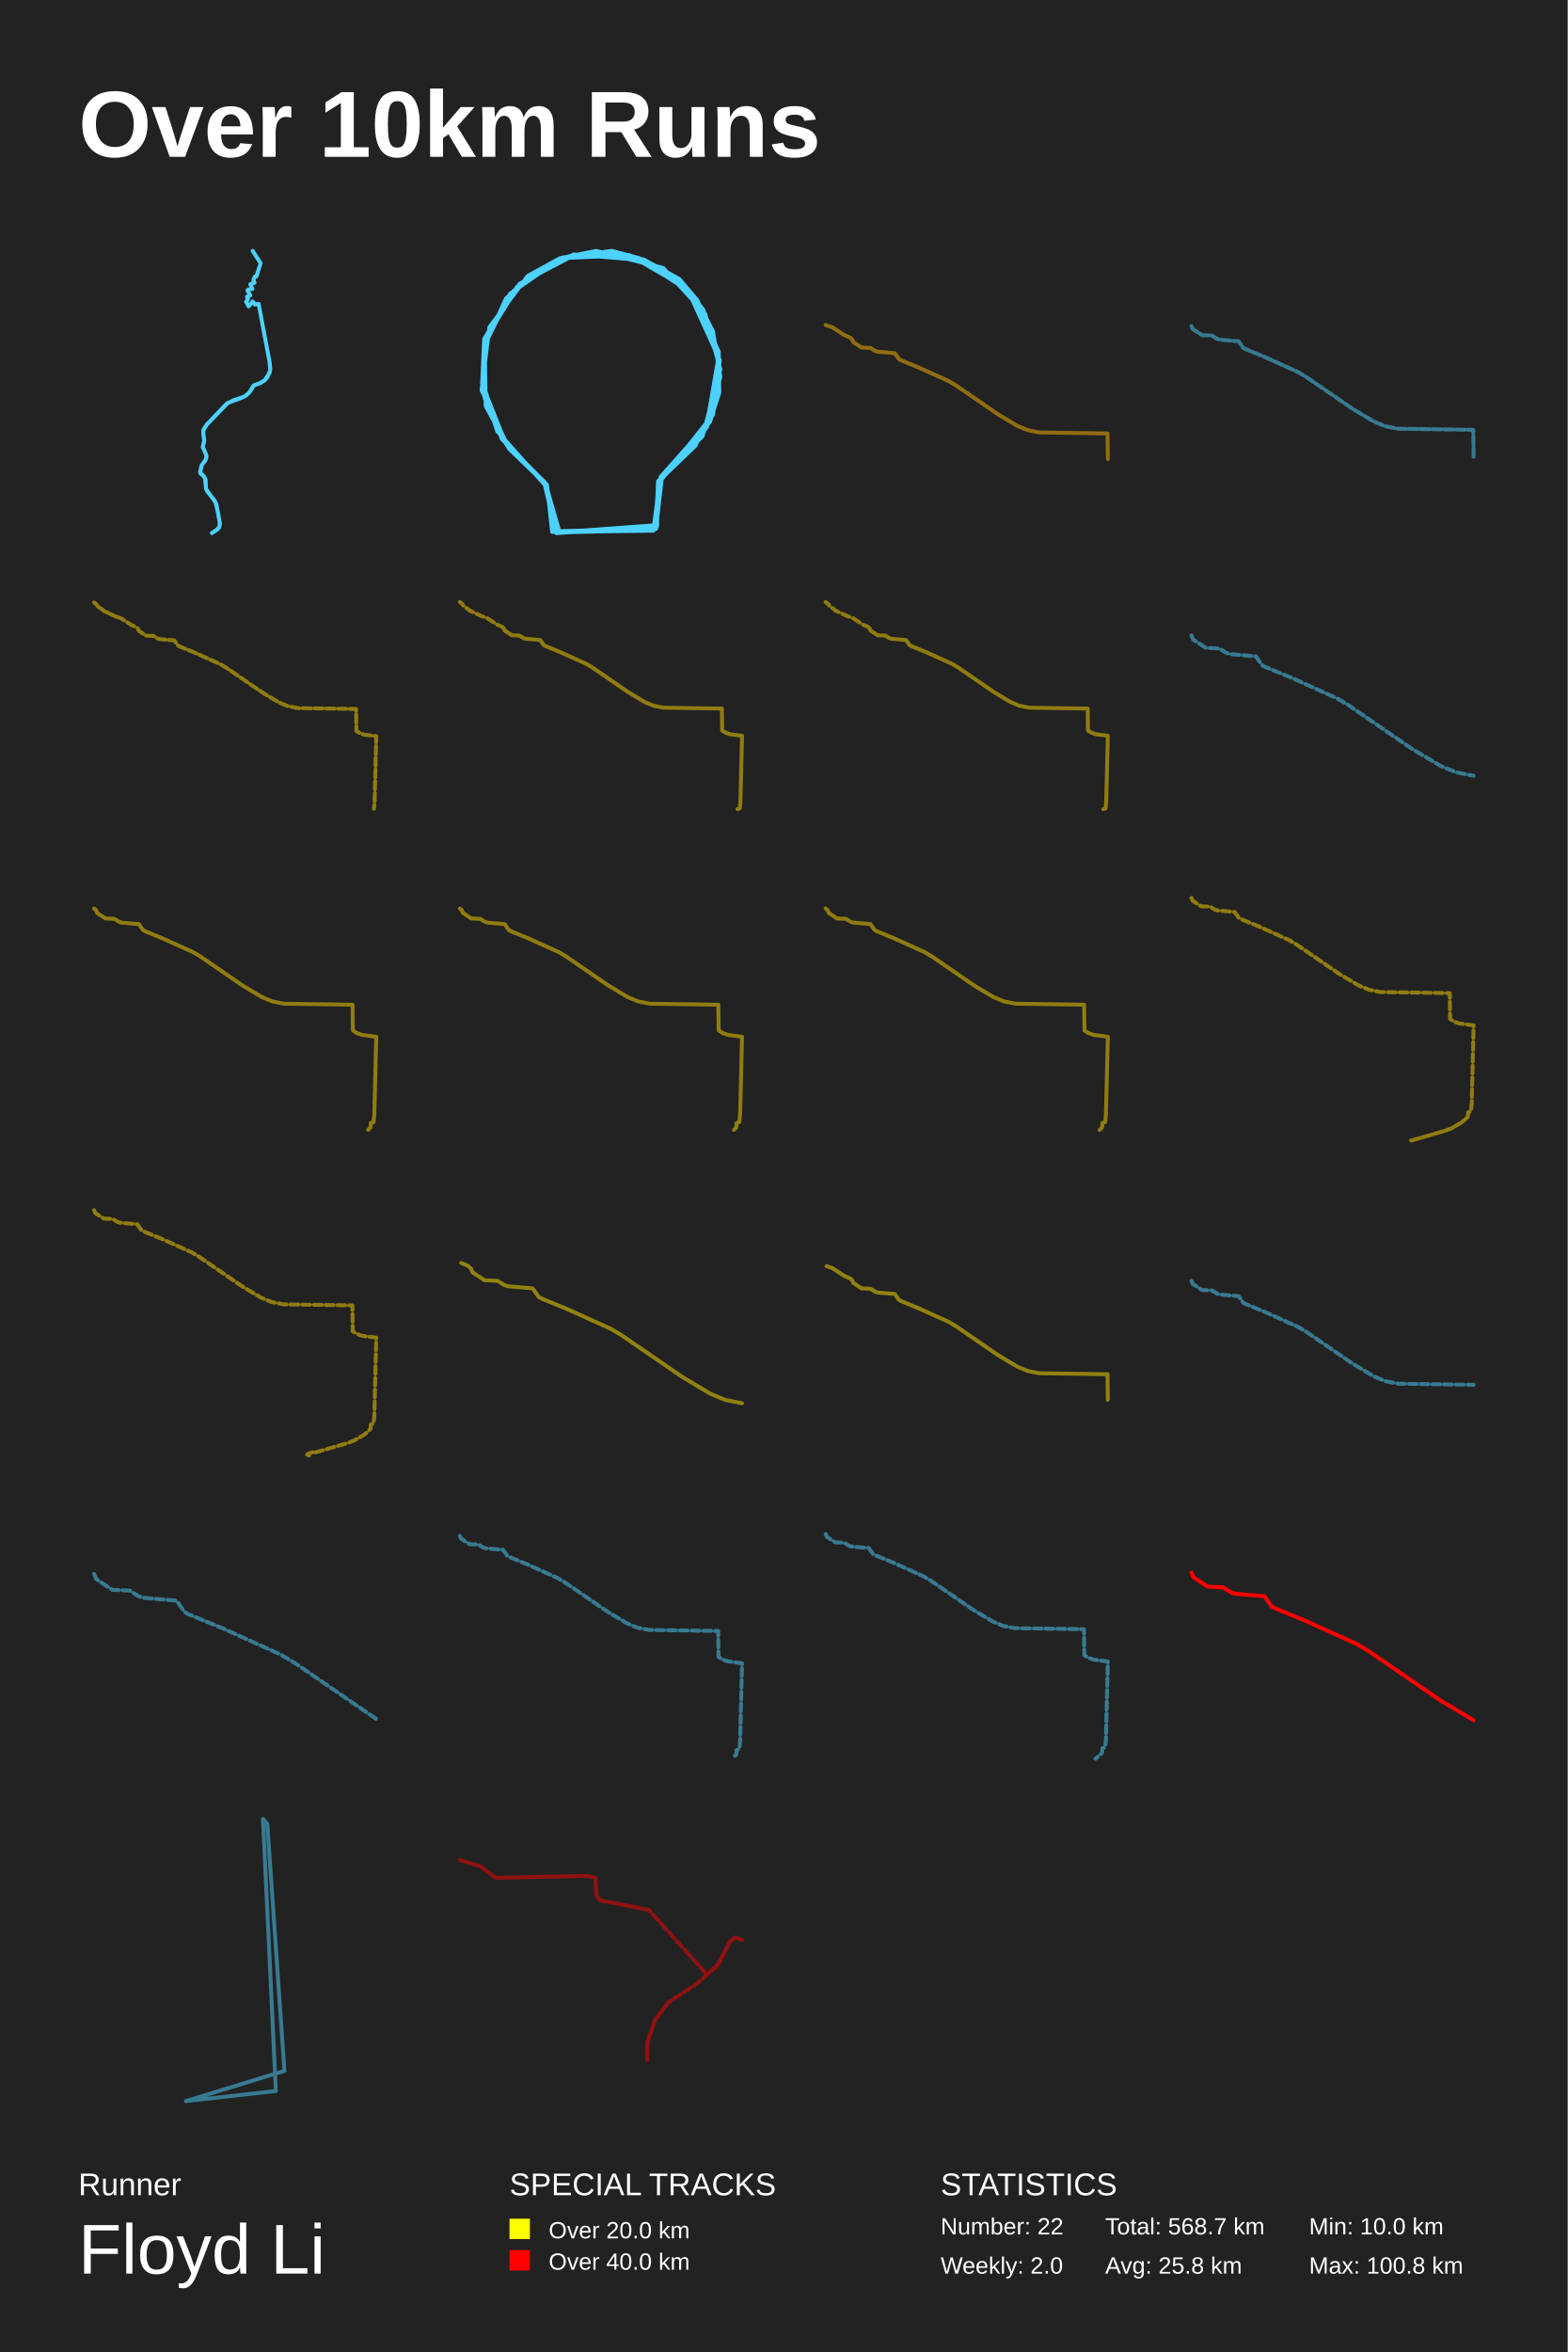
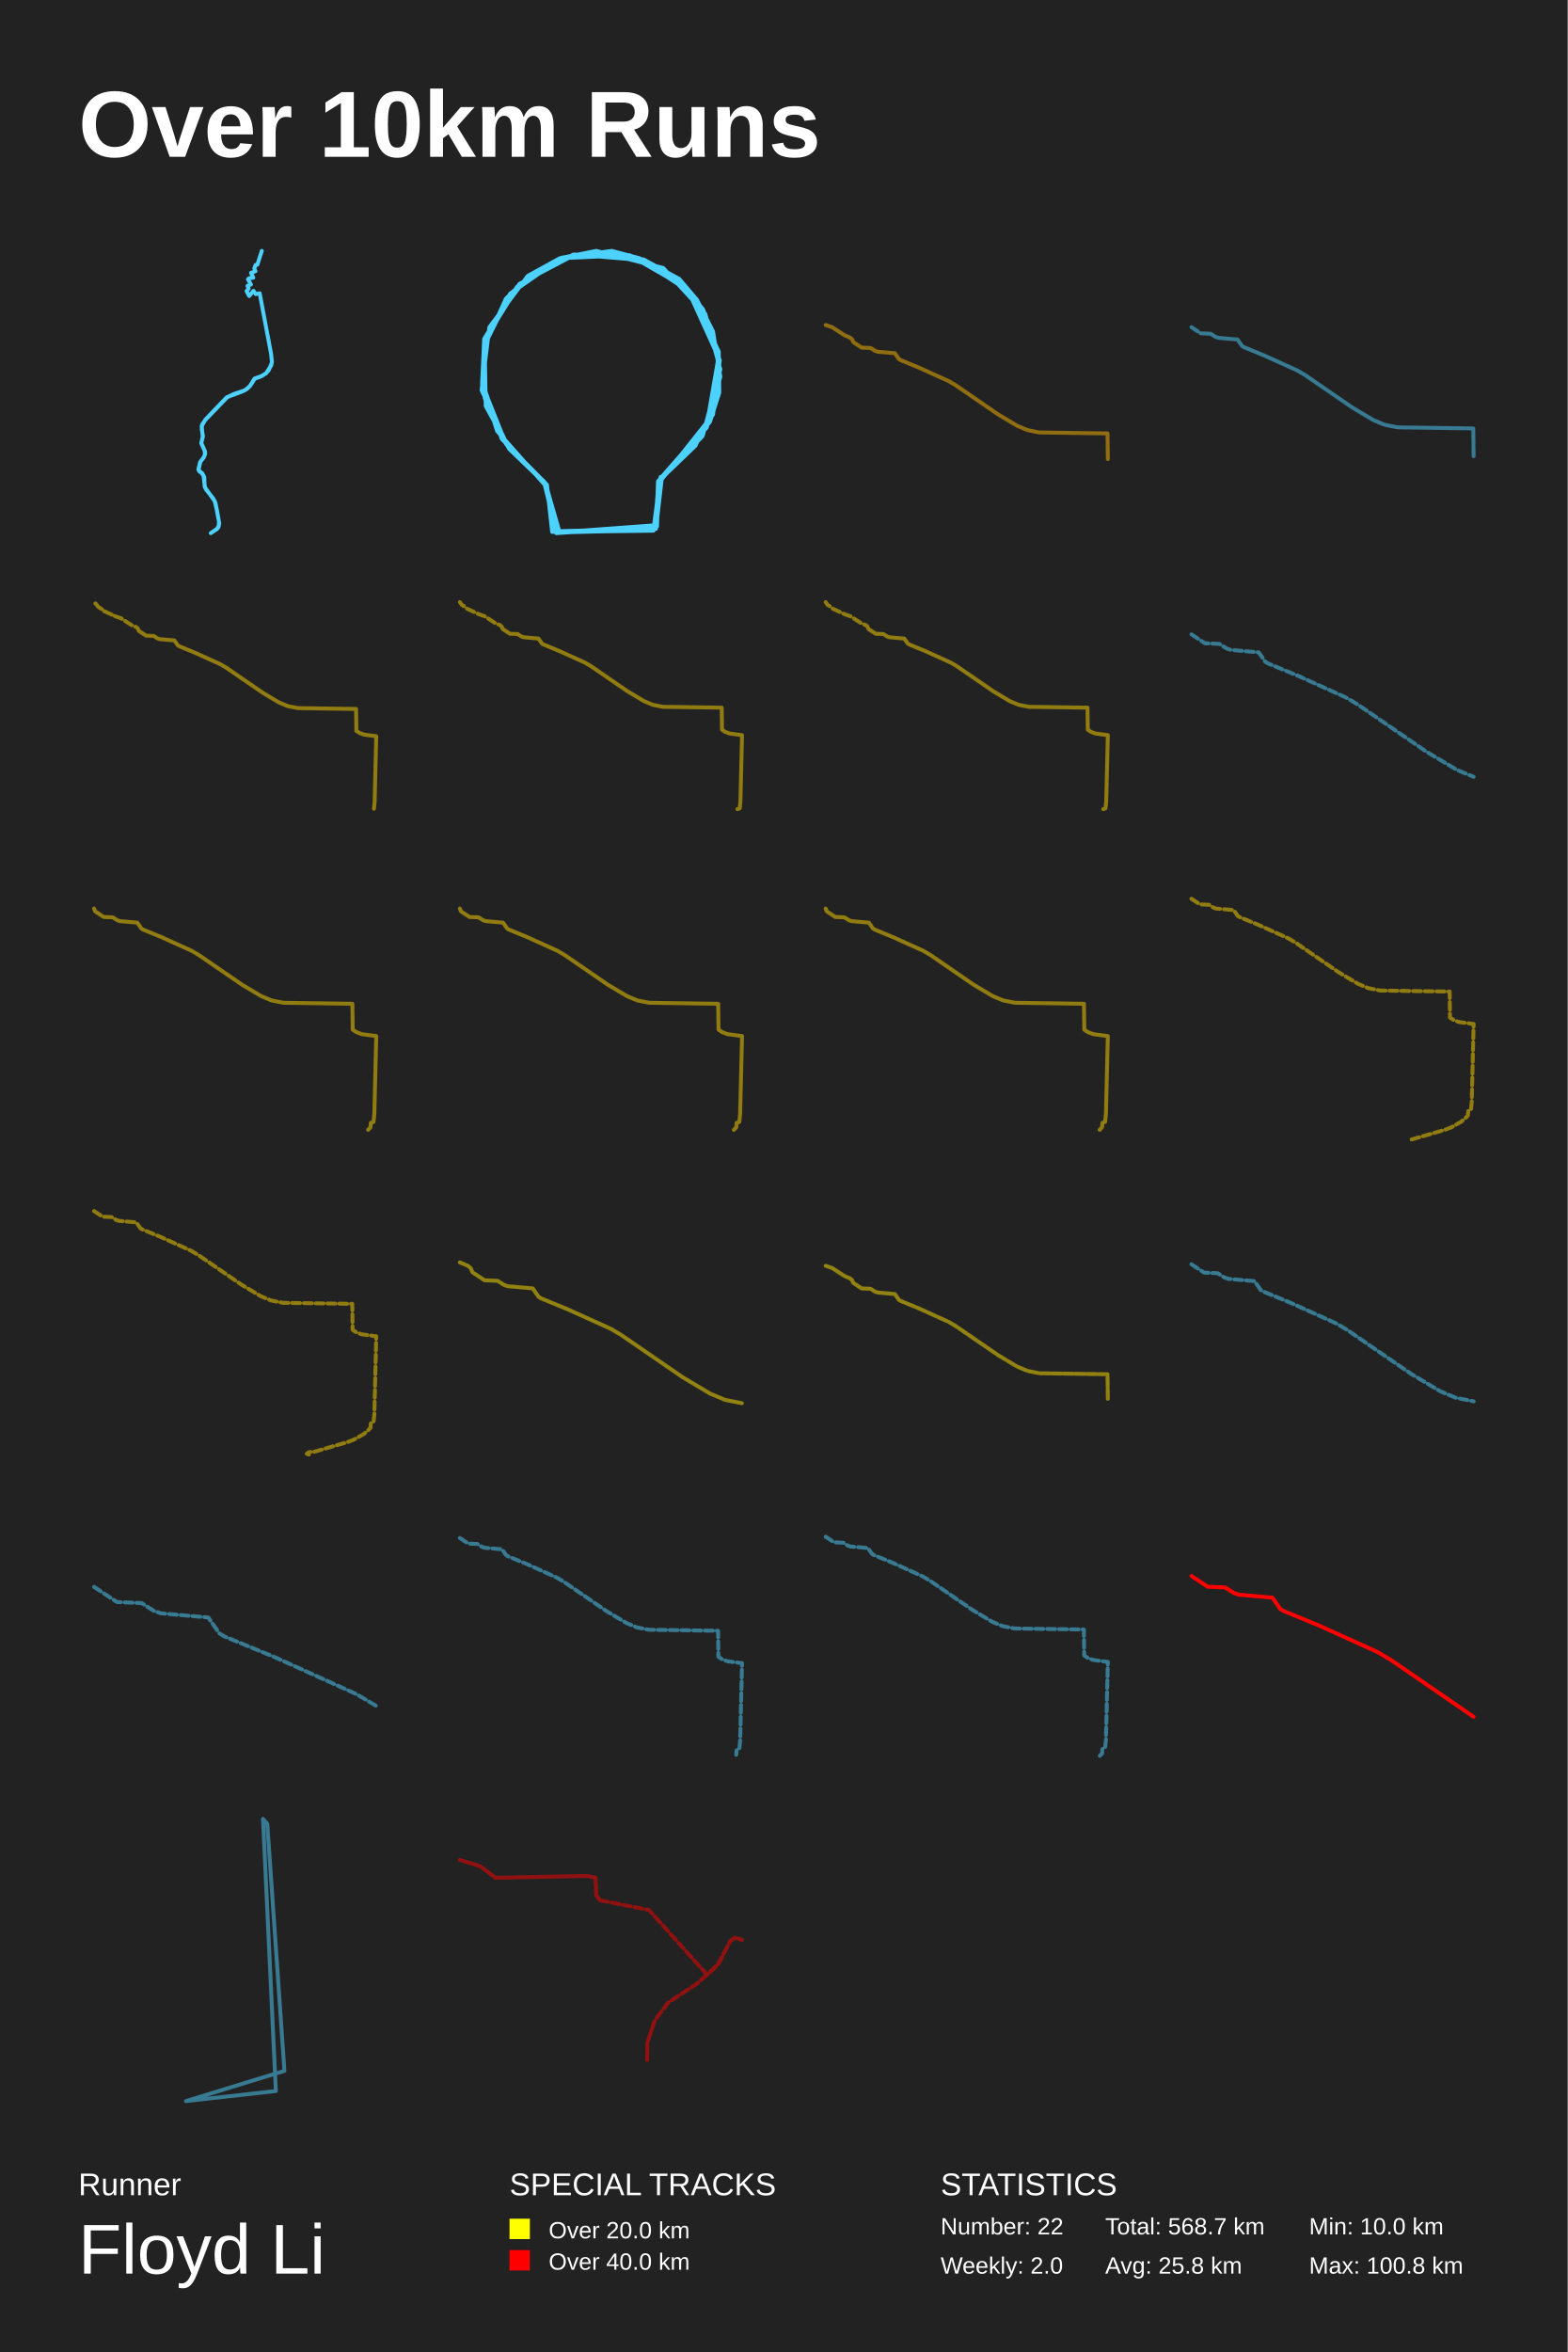
<svg xmlns="http://www.w3.org/2000/svg" baseProfile="full" height="300mm" version="1.1" viewBox="0,0,200,300" width="200mm">
  <defs />
  <rect fill="#222222" height="300" width="200" x="0" y="0" />
  <text fill="#FFFFFF" style="font-size:12px; font-family:Arial; font-weight:bold;" x="10" y="20">Over 10km Runs</text>
  <text fill="#FFFFFF" style="font-size:4px; font-family:Arial" x="10" y="280">Runner</text>
  <text fill="#FFFFFF" style="font-size:9px; font-family:Arial" x="10" y="290">Floyd Li</text>
  <text fill="#FFFFFF" style="font-size:4px; font-family:Arial" x="65" y="280">SPECIAL TRACKS</text>
  <rect fill="yellow" height="2.6" width="2.6" x="65" y="283" />
  <text fill="#FFFFFF" style="font-size:3px; font-family:Arial" x="70" y="285.5">Over 20.0 km</text>
  <rect fill="red" height="2.6" width="2.6" x="65" y="287" />
  <text fill="#FFFFFF" style="font-size:3px; font-family:Arial" x="70" y="289.5">Over 40.0 km</text>
  <text fill="#FFFFFF" style="font-size:4px; font-family:Arial" x="120" y="280">STATISTICS</text>
  <text fill="#FFFFFF" style="font-size:3px; font-family:Arial" x="120" y="285">Number: 22</text>
  <text fill="#FFFFFF" style="font-size:3px; font-family:Arial" x="120" y="290">Weekly: 2.0</text>
  <text fill="#FFFFFF" style="font-size:3px; font-family:Arial" x="141" y="285">Total: 568.7 km</text>
  <text fill="#FFFFFF" style="font-size:3px; font-family:Arial" x="141" y="290">Avg: 25.8 km</text>
  <text fill="#FFFFFF" style="font-size:3px; font-family:Arial" x="167" y="285">Min: 10.0 km</text>
  <text fill="#FFFFFF" style="font-size:3px; font-family:Arial" x="167" y="290">Max: 100.8 km</text>
-   <polyline fill="none" opacity="1" points="34.425,46.419 34.473,47.231 34.099,48.129 33.759,48.503 33.209,48.855 32.401,49.136 31.926,49.901 31.464,50.4 30.886,50.72 28.985,51.423 26.383,54.139 25.915,54.943 26.05,56.285 25.86,57.027 26.268,57.924 26.322,58.323 26.22,58.674 25.718,59.361 25.514,60.235 26.139,60.961 26.309,62.412 27.497,64.075 27.762,65.144 28.027,66.611 28.007,67.103 27.776,67.485 27.028,68.0 27.796,67.485 27.979,67.235 28.061,66.806 27.606,64.348 27.354,63.817 26.444,62.678 26.268,62.233 26.227,61.156 25.969,60.68 25.643,60.484 25.527,60.266 25.758,59.29 26.179,58.76 26.342,58.338 26.322,58.042 25.867,57.003 26.064,56.137 25.921,55.302 25.976,54.756 26.363,54.186 29.019,51.438 29.806,51.048 31.185,50.58 31.776,50.104 32.34,49.182 33.162,48.886 33.78,48.496 34.398,47.551 34.486,47.122 34.377,46.099 32.992,38.753 32.51,38.847 32.238,38.449 31.715,39.081 31.396,38.488 31.647,38.16 31.511,37.84 31.926,37.676 31.566,37.043 31.688,36.919 32.211,36.848 31.932,36.255 32.476,36.06 32.333,35.701 32.503,35.287 32.713,35.256 33.25,33.577 32.231,32.0" stroke="#4dd2ff" stroke-dasharray="none" stroke-linecap="round" stroke-linejoin="round" stroke-width="0.5" />
-   <polyline fill="none" opacity="1" points="90.504,53.818 84.281,60.831 83.42,67.61 70.907,67.922 69.715,62.078 63.425,54.987 61.571,49.143 61.836,44.078 64.55,38.078 67.464,35.273 73.158,32.468 80.441,32.623 87.326,36.52 89.71,39.481 91.696,45.403 90.107,54.598 83.95,61.377 83.751,66.987 71.039,67.922 69.384,61.377 64.948,57.247 61.968,51.792 61.836,44 65.08,37.455 71.569,32.935 75.276,32.156 82.096,33.091 86.664,35.584 88.915,38.234 90.968,42.286 91.895,48.052 90.173,54.52 84.016,61.377 83.552,67.455 70.443,67.844 69.781,61.844 64.021,56 61.505,48.676 62.167,42.831 66.272,36.208 73.356,32.468 81.831,33.169 88.121,37.299 91.696,44.857 91.762,50.078 90.57,53.818 84.214,61.065 83.354,67.688 71.37,67.844 69.582,61.611 64.484,56.468 61.836,50.779 61.902,43.221 65.941,36.598 71.502,32.935 80.308,32.545 87.591,36.753 91.63,44.779 91.299,51.403 88.717,56.857 84.016,61.377 83.817,67.143 70.973,68.0 69.45,61.611 64.55,56.624 61.505,48.987 61.77,43.221 65.477,37.143 71.701,32.857 78.057,32.0 81.566,32.935 87.724,36.909 91.828,45.948 90.968,52.883 84.413,61.143 83.685,67.455 70.642,67.766 69.715,61.844 64.948,57.247 61.439,49.766 62.432,41.74 67.331,35.195 71.436,32.935 76.071,32.0 84.612,34.182 89.975,40.026 91.895,47.117 89.644,55.611 83.95,61.533 83.751,67.299" stroke="#4dd2ff" stroke-dasharray="none" stroke-linecap="round" stroke-linejoin="round" stroke-width="0.5" />
-   <polyline fill="none" opacity="0.5" points="108.707,43.279 108.856,43.634 109.92,44.337 111.067,44.385 111.641,44.752 111.963,44.86 114.159,45.053 114.676,45.792 114.902,45.931 117.226,46.886 121.04,48.612 121.961,49.159 127.347,52.862 129.784,54.317 131.1,54.864 132.584,55.159 141.292,55.285 141.333,58.549 141.292,55.285 132.584,55.159 131.1,54.864 129.784,54.317 127.347,52.862 121.961,49.159 121.04,48.612 117.226,46.886 114.902,45.931 114.676,45.792 114.159,45.053 111.963,44.86 111.641,44.752 111.067,44.385 109.92,44.337 108.856,43.634 108.707,43.279 108.466,43.069 107.745,42.762 106.193,41.752 105.333,41.451 106.193,41.752 107.745,42.762 108.466,43.069 108.707,43.279 108.856,43.634 109.92,44.337 111.067,44.385 111.641,44.752 111.963,44.86 114.159,45.053 114.676,45.792 114.902,45.931 117.226,46.886 121.04,48.612 121.961,49.159 127.347,52.862 129.784,54.317 131.1,54.864 132.584,55.159 141.292,55.285 141.333,58.549 141.292,55.285 132.584,55.159 131.1,54.864 129.784,54.317 127.347,52.862 121.961,49.159 121.04,48.612 117.226,46.886 114.902,45.931 114.676,45.792 114.159,45.053 111.963,44.86 111.641,44.752 111.067,44.385 109.92,44.337 108.856,43.634 108.707,43.279 108.466,43.069 107.745,42.762 106.193,41.752 105.333,41.451 106.193,41.752 107.745,42.762 108.466,43.069 108.707,43.279 108.856,43.634 109.92,44.337 111.067,44.385 111.641,44.752 111.963,44.86 114.159,45.053 114.676,45.792 114.902,45.931" stroke="#ffb800" stroke-dasharray="1,0.5" stroke-linecap="round" stroke-linejoin="round" stroke-width="0.5" />
-   <polyline fill="none" opacity="0.5" points="152.0,41.576 152.164,41.967 153.339,42.743 154.604,42.796 155.237,43.201 155.593,43.32 158.016,43.533 158.587,44.349 158.835,44.501 161.4,45.556 165.608,47.46 166.625,48.064 172.567,52.15 175.256,53.755 176.708,54.359 178.346,54.684 187.955,54.823 188.0,58.424 187.955,54.823 178.346,54.684 176.708,54.359 175.256,53.755 172.567,52.15 166.625,48.064 165.608,47.46 161.4,45.556 158.835,44.501 158.587,44.349 158.016,43.533 155.593,43.32 155.237,43.201 154.604,42.796 153.339,42.743 152.164,41.967" stroke="#4dd2ff" stroke-dasharray="1,0.5" stroke-linecap="round" stroke-linejoin="round" stroke-width="0.5" />
-   <polyline fill="none" opacity="0.5" points="17.59,80.171 17.716,80.474 18.626,81.075 19.606,81.116 20.096,81.43 20.371,81.522 22.248,81.687 22.689,82.318 22.882,82.436 24.867,83.253 28.126,84.727 28.913,85.195 33.514,88.358 35.596,89.601 36.72,90.069 37.989,90.32 45.428,90.428 45.463,93.217 45.857,93.484 46.434,93.699 48.0,93.905 47.794,102.3 47.707,103.157 47.794,102.3 48.0,93.905 46.434,93.699 45.857,93.484 45.463,93.217 45.428,90.428 37.989,90.32 36.72,90.069 35.596,89.601 33.514,88.358 28.913,85.195 28.126,84.727 24.867,83.253 22.882,82.436 22.689,82.318 22.248,81.687 20.371,81.522 20.096,81.43 19.606,81.116 18.626,81.075 17.716,80.474 17.59,80.171 17.384,79.991 16.767,79.729 15.442,78.866 14.707,78.61 13.185,77.901 13.063,77.747 12.525,77.402 12.297,77.074 12.0,76.843 12.297,77.074 12.525,77.402 13.063,77.747 13.185,77.901 14.707,78.61 15.442,78.866" stroke="#ffd500" stroke-dasharray="1,0.5" stroke-linecap="round" stroke-linejoin="round" stroke-width="0.5" />
-   <polyline fill="none" opacity="0.5" points="64.256,80.12 64.383,80.423 65.293,81.024 66.273,81.065 66.762,81.378 67.038,81.471 68.914,81.635 69.356,82.267 69.548,82.385 71.534,83.202 74.793,84.676 75.58,85.143 80.181,88.307 82.263,89.55 83.387,90.017 84.655,90.269 92.095,90.377 92.13,93.165 92.524,93.432 93.101,93.648 94.667,93.853 94.461,102.249 94.374,103.106 94.085,103.209 94.374,103.106 94.461,102.249 94.667,93.853 93.101,93.648 92.524,93.432 92.13,93.165 92.095,90.377 84.655,90.269 83.387,90.017 82.263,89.55 80.181,88.307 75.58,85.143 74.793,84.676 71.534,83.202 69.548,82.385 69.356,82.267 68.914,81.635 67.038,81.471 66.762,81.378 66.273,81.065 65.293,81.024 64.383,80.423 64.256,80.12 64.051,79.94 63.434,79.678 62.109,78.815 61.374,78.558 59.852,77.849 59.729,77.695 59.192,77.351 58.964,77.022 58.667,76.791" stroke="#ffd500" stroke-dasharray="1,0.5" stroke-linecap="round" stroke-linejoin="round" stroke-width="0.5" />
-   <polyline fill="none" opacity="0.5" points="110.923,80.12 111.05,80.423 111.96,81.024 112.939,81.065 113.429,81.378 113.705,81.471 115.581,81.635 116.023,82.267 116.215,82.385 118.201,83.202 121.459,84.676 122.246,85.143 126.848,88.307 128.929,89.55 130.054,90.017 131.322,90.269 138.762,90.377 138.797,93.165 139.19,93.432 139.768,93.648 141.333,93.853 141.128,102.249 141.04,103.106 140.752,103.209 141.04,103.106 141.128,102.249 141.333,93.853 139.768,93.648 139.19,93.432 138.797,93.165 138.762,90.377 131.322,90.269 130.054,90.017 128.929,89.55 126.848,88.307 122.246,85.143 121.459,84.676 118.201,83.202 116.215,82.385 116.023,82.267 115.581,81.635 113.705,81.471 113.429,81.378 112.939,81.065 111.96,81.024 111.05,80.423 110.923,80.12 110.717,79.94 110.101,79.678 108.775,78.815 108.041,78.558 106.519,77.849 106.396,77.695 105.858,77.351 105.631,77.022 105.333,76.791" stroke="#ffd500" stroke-dasharray="1,0.5" stroke-linecap="round" stroke-linejoin="round" stroke-width="0.5" />
-   <polyline fill="none" opacity="0.5" points="152.0,81.045 152.224,81.579 153.829,82.64 155.558,82.713 156.423,83.265 156.909,83.429 160.22,83.719 161.0,84.834 161.34,85.042 164.844,86.483 170.594,89.085 171.984,89.91 180.104,95.493 183.778,97.687 185.762,98.511 188.0,98.955" stroke="#4dd2ff" stroke-dasharray="1,0.5" stroke-linecap="round" stroke-linejoin="round" stroke-width="0.5" />
-   <polyline fill="none" opacity="0.5" points="12.242,116.09 12.391,116.447 13.461,117.153 14.613,117.202 15.189,117.57 15.513,117.679 17.719,117.872 18.238,118.615 18.465,118.754 20.799,119.714 24.631,121.448 25.557,121.997 30.967,125.717 33.415,127.179 34.737,127.728 36.228,128.024 44.976,128.151 45.017,131.43 45.48,131.744 46.159,131.997 48.0,132.239 47.758,142.111 47.655,143.119 47.316,143.24 47.27,143.801 46.961,144.121 47.27,143.801 47.316,143.24 47.655,143.119 47.758,142.111 48.0,132.239 46.159,131.997 45.48,131.744 45.017,131.43 44.976,128.151 36.228,128.024 34.737,127.728 33.415,127.179 30.967,125.717 25.557,121.997 24.631,121.448 20.799,119.714 18.465,118.754 18.238,118.615 17.719,117.872 15.513,117.679 15.189,117.57 14.613,117.202 13.461,117.153 12.391,116.447 12.242,116.09 12.0,115.879" stroke="#ffd500" stroke-dasharray="1,0.5" stroke-linecap="round" stroke-linejoin="round" stroke-width="0.5" />
-   <polyline fill="none" opacity="0.5" points="58.908,116.09 59.058,116.447 60.127,117.153 61.279,117.202 61.855,117.57 62.179,117.679 64.386,117.872 64.905,118.615 65.131,118.754 67.466,119.714 71.298,121.448 72.223,121.997 77.634,125.717 80.082,127.179 81.403,127.728 82.895,128.024 91.643,128.151 91.684,131.43 92.147,131.744 92.826,131.997 94.667,132.239 94.425,142.111 94.322,143.119 93.983,143.24 93.936,143.801 93.628,144.121 93.936,143.801 93.983,143.24 94.322,143.119 94.425,142.111 94.667,132.239 92.826,131.997 92.147,131.744 91.684,131.43 91.643,128.151 82.895,128.024 81.403,127.728 80.082,127.179 77.634,125.717 72.223,121.997 71.298,121.448 67.466,119.714 65.131,118.754 64.905,118.615 64.386,117.872 62.179,117.679 61.855,117.57 61.279,117.202 60.127,117.153 59.058,116.447 58.908,116.09 58.667,115.879" stroke="#ffd500" stroke-dasharray="1,0.5" stroke-linecap="round" stroke-linejoin="round" stroke-width="0.5" />
-   <polyline fill="none" opacity="0.5" points="105.575,116.09 105.724,116.447 106.794,117.153 107.946,117.202 108.522,117.57 108.846,117.679 111.052,117.872 111.572,118.615 111.798,118.754 114.133,119.714 117.964,121.448 118.89,121.997 124.3,125.717 126.748,127.179 128.07,127.728 129.561,128.024 138.309,128.151 138.35,131.43 138.813,131.744 139.492,131.997 141.333,132.239 141.092,142.111 140.989,143.119 140.649,143.24 140.603,143.801 140.294,144.121 140.603,143.801 140.649,143.24 140.989,143.119 141.092,142.111 141.333,132.239 139.492,131.997 138.813,131.744 138.35,131.43 138.309,128.151 129.561,128.024 128.07,127.728 126.748,127.179 124.3,125.717 118.89,121.997 117.964,121.448 114.133,119.714 111.798,118.754 111.572,118.615 111.052,117.872 108.846,117.679 108.522,117.57 107.946,117.202 106.794,117.153 105.724,116.447 105.575,116.09 105.333,115.879" stroke="#ffd500" stroke-dasharray="1,0.5" stroke-linecap="round" stroke-linejoin="round" stroke-width="0.5" />
-   <polyline fill="none" opacity="0.5" points="152.0,114.525 152.15,114.884 153.227,115.596 154.387,115.644 154.967,116.015 155.293,116.125 157.514,116.319 158.037,117.067 158.265,117.207 160.616,118.174 164.473,119.919 165.405,120.472 170.852,124.217 173.316,125.689 174.647,126.242 176.148,126.54 184.956,126.668 184.997,129.969 185.463,130.285 186.146,130.54 188.0,130.783 187.757,140.722 187.653,141.737 187.311,141.858 187.265,142.424 186.954,142.746 186.416,143.201 185.163,143.919 184.37,144.223 180.068,145.475 179.897,145.402 180.068,145.475 184.37,144.223 185.163,143.919 186.416,143.201 186.954,142.746" stroke="#ffd500" stroke-dasharray="1,0.5" stroke-linecap="round" stroke-linejoin="round" stroke-width="0.5" />
-   <polyline fill="none" opacity="0.5" points="12.0,154.358 12.15,154.717 13.227,155.429 14.387,155.477 14.967,155.848 15.293,155.958 17.514,156.152 18.037,156.9 18.265,157.04 20.616,158.007 24.473,159.752 25.405,160.305 30.852,164.05 33.316,165.522 34.647,166.075 36.148,166.373 44.956,166.5 44.997,169.802 45.463,170.118 46.146,170.373 48.0,170.616 47.757,180.555 47.653,181.57 47.311,181.691 47.265,182.256 46.954,182.579 46.416,183.034 45.163,183.752 44.37,184.055 40.068,185.307 39.897,185.234 39.353,185.399 39.177,185.55 39.436,185.642 39.177,185.55 39.353,185.399 39.897,185.234" stroke="#ffd500" stroke-dasharray="1,0.5" stroke-linecap="round" stroke-linejoin="round" stroke-width="0.5" />
-   <polyline fill="none" opacity="0.5" points="60.062,161.766 60.277,162.28 61.82,163.3 63.482,163.37 64.313,163.901 64.78,164.058 67.963,164.337 68.713,165.409 69.039,165.609 72.408,166.994 77.935,169.495 79.271,170.288 87.076,175.655 90.608,177.763 92.515,178.556 94.667,178.983 92.515,178.556 90.608,177.763 87.076,175.655 79.271,170.288 77.935,169.495 72.408,166.994 69.039,165.609 68.713,165.409 67.963,164.337 64.78,164.058 64.313,163.901 63.482,163.37 61.82,163.3 60.277,162.28 60.062,161.766 59.713,161.461 58.667,161.017 59.713,161.461 60.062,161.766 60.277,162.28 61.82,163.3 63.482,163.37 64.313,163.901 64.78,164.058 67.963,164.337 68.713,165.409 69.039,165.609 72.408,166.994 77.935,169.495 79.271,170.288 87.076,175.655 90.608,177.763 92.515,178.556 94.667,178.983 92.515,178.556 90.608,177.763 87.076,175.655 79.271,170.288 77.935,169.495 72.408,166.994 69.039,165.609 68.713,165.409 67.963,164.337 64.78,164.058" stroke="#ffe200" stroke-dasharray="1,0.5" stroke-linecap="round" stroke-linejoin="round" stroke-width="0.5" />
-   <polyline fill="none" opacity="0.5" points="108.707,163.279 108.856,163.634 109.92,164.337 111.067,164.385 111.641,164.752 111.963,164.86 114.159,165.053 114.676,165.792 114.902,165.931 117.226,166.886 121.04,168.612 121.961,169.159 127.347,172.862 129.784,174.317 131.1,174.864 132.584,175.159 141.292,175.285 141.333,178.549 141.292,175.285 132.584,175.159 131.1,174.864 129.784,174.317 127.347,172.862 121.961,169.159 121.04,168.612 117.226,166.886 114.902,165.931 114.676,165.792 114.159,165.053 111.963,164.86 111.641,164.752 111.067,164.385 109.92,164.337 108.856,163.634 108.707,163.279 108.466,163.069 107.745,162.762 106.193,161.752 105.333,161.451 106.193,161.752 107.745,162.762 108.466,163.069 108.707,163.279 108.856,163.634 109.92,164.337 111.067,164.385 111.641,164.752 111.963,164.86 114.159,165.053 114.676,165.792 114.902,165.931" stroke="#ffe200" stroke-dasharray="1,0.5" stroke-linecap="round" stroke-linejoin="round" stroke-width="0.5" />
-   <polyline fill="none" opacity="0.5" points="152.0,163.368 152.164,163.76 153.34,164.537 154.607,164.59 155.241,164.996 155.597,165.115 158.024,165.328 158.595,166.145 158.844,166.297 161.411,167.354 165.625,169.26 166.643,169.864 172.593,173.955 175.285,175.563 176.739,176.167 178.379,176.492 188.0,176.632" stroke="#4dd2ff" stroke-dasharray="1,0.5" stroke-linecap="round" stroke-linejoin="round" stroke-width="0.5" />
-   <polyline fill="none" opacity="0.5" points="12.0,200.746 12.287,201.431 14.343,202.79 16.558,202.883 17.665,203.591 18.288,203.8 22.53,204.171 23.529,205.6 23.964,205.867 28.453,207.713 35.819,211.045 37.598,212.102 48.0,219.254" stroke="#4dd2ff" stroke-dasharray="1,0.5" stroke-linecap="round" stroke-linejoin="round" stroke-width="0.5" />
-   <polyline fill="none" opacity="0.5" points="58.667,195.89 58.817,196.249 59.894,196.96 61.054,197.009 61.633,197.38 61.96,197.489 64.181,197.684 64.704,198.432 64.932,198.572 67.282,199.538 71.14,201.283 72.072,201.837 77.518,205.582 79.983,207.053 81.314,207.606 82.815,207.904 91.622,208.032 91.664,211.333 92.13,211.649 92.813,211.905 94.667,212.148 94.423,222.086 94.32,223.101 93.978,223.223 93.931,223.788 93.621,224.11" stroke="#4dd2ff" stroke-dasharray="1,0.5" stroke-linecap="round" stroke-linejoin="round" stroke-width="0.5" />
-   <polyline fill="none" opacity="0.5" points="105.333,195.662 105.483,196.021 106.56,196.732 107.72,196.781 108.3,197.152 108.626,197.261 110.847,197.456 111.37,198.204 111.598,198.344 113.949,199.31 117.806,201.055 118.738,201.609 124.185,205.354 126.65,206.825 127.98,207.379 129.482,207.676 138.289,207.804 138.33,211.105 138.796,211.421 139.48,211.677 141.333,211.92 141.09,221.858 140.986,222.873 140.645,222.995 140.598,223.56 140.287,223.882 139.749,224.338" stroke="#4dd2ff" stroke-dasharray="1,0.5" stroke-linecap="round" stroke-linejoin="round" stroke-width="0.5" />
-   <polyline fill="none" opacity="1" points="152.0,200.573 152.254,201.179 154.072,202.381 156.031,202.463 157.01,203.089 157.561,203.274 161.313,203.603 162.196,204.866 162.581,205.102 166.55,206.735 173.065,209.682 174.639,210.617 183.838,216.942 188.0,219.427" stroke="red" stroke-dasharray="none" stroke-linecap="round" stroke-linejoin="round" stroke-width="0.5" />
-   <polyline fill="none" opacity="0.5" points="35.192,266.714 23.715,268.0 36.285,264.143 34.099,232.643 33.552,232.0 35.192,266.714 23.715,268.0 36.285,264.143 34.099,232.643 33.552,232.0 35.192,266.714 23.715,268.0 36.285,264.143 34.099,232.643 33.552,232.0 35.192,266.714 23.715,268.0 36.285,264.143 34.099,232.643 33.552,232.0 35.192,266.714 23.715,268.0 36.285,264.143 34.099,232.643 33.552,232.0 35.192,266.714 23.715,268.0 36.285,264.143 34.099,232.643 33.552,232.0 35.192,266.714 23.715,268.0 36.285,264.143 34.099,232.643 33.552,232.0 35.192,266.714 23.715,268.0 36.285,264.143 34.099,232.643 33.552,232.0 35.192,266.714 23.715,268.0 36.285,264.143 34.099,232.643 33.552,232.0 35.192,266.714 23.715,268.0 36.285,264.143 34.099,232.643 33.552,232.0 35.192,266.714 23.715,268.0 36.285,264.143 34.099,232.643 33.552,232.0 35.192,266.714 23.715,268.0 36.285,264.143 34.099,232.643 33.552,232.0 35.192,266.714 23.715,268.0 36.285,264.143 34.099,232.643 33.552,232.0 35.192,266.714 23.715,268.0 36.285,264.143 34.099,232.643 33.552,232.0 35.192,266.714 23.715,268.0 36.285,264.143 34.099,232.643 33.552,232.0 35.192,266.714 23.715,268.0 36.285,264.143 34.099,232.643 33.552,232.0 35.192,266.714 23.715,268.0 36.285,264.143 34.099,232.643 33.552,232.0 35.192,266.714 23.715,268.0 36.285,264.143 34.099,232.643 33.552,232.0 35.192,266.714 23.715,268.0 36.285,264.143 34.099,232.643 33.552,232.0 35.192,266.714 23.715,268.0 36.285,264.143 34.099,232.643 33.552,232.0 35.192,266.714 23.715,268.0 36.285,264.143 34.099,232.643 33.552,232.0 35.192,266.714 23.715,268.0 36.285,264.143 34.099,232.643 33.552,232.0 35.192,266.714 23.715,268.0" stroke="#4dd2ff" stroke-dasharray="1,0.5" stroke-linecap="round" stroke-linejoin="round" stroke-width="0.5" />
-   <polyline fill="none" opacity="0.5" points="82.791,243.62 76.564,242.383 76.076,241.794 75.973,239.501 74.844,239.275 63.224,239.517 61.273,238.038 58.667,237.239 61.273,238.038 63.224,239.517 74.844,239.275 75.973,239.501 76.076,241.794 76.564,242.383 82.791,243.62 90.199,251.871 91.739,250.378 93.139,247.602 93.845,247.119 94.667,247.451 93.781,247.135 93.177,247.572 91.508,250.725 88.876,253.048 85.282,255.401 83.548,257.663 82.585,260.559 82.573,262.761 82.585,260.559 83.548,257.663 85.282,255.401" stroke="red" stroke-dasharray="1,0.5" stroke-linecap="round" stroke-linejoin="round" stroke-width="0.5" />
+   <polyline fill="none" opacity="1" points="34.677,46.279 34.287,47.218 33.932,47.61 33.356,47.977 32.511,48.271 32.014,49.071 31.531,49.594 30.927,49.928 28.938,50.663 26.218,53.504 25.727,54.345 25.869,55.749 25.671,56.524 26.097,57.463 26.154,57.879 26.047,58.246 25.521,58.965 25.308,59.879 25.962,60.638 26.139,62.156 27.382,63.895 27.659,65.013 27.937,66.547 27.915,67.061 27.674,67.461 26.892,68.0 27.695,67.461 27.887,67.2 27.972,66.751 27.496,64.18 27.233,63.625 26.281,62.434 26.097,61.968 26.054,60.842 25.784,60.344 25.443,60.14 25.323,59.912 25.564,58.891 26.004,58.336 26.175,57.895 26.154,57.585 25.678,56.5 25.884,55.594 25.735,54.72 25.791,54.149 26.196,53.553 28.974,50.68 29.798,50.271 31.24,49.782 31.857,49.284 32.447,48.32 33.307,48.01 33.953,47.602 34.599,46.614 34.692,46.165 34.578,45.096 33.129,37.413 32.625,37.511 32.341,37.095 31.794,37.756 31.46,37.136 31.723,36.793 31.58,36.458 32.014,36.287 31.637,35.625 31.765,35.495 32.312,35.421 32.021,34.801 32.589,34.596 32.44,34.221 32.618,33.788 32.838,33.755 33.399,32.0" stroke="#4dd2ff" stroke-dasharray="none" stroke-linecap="round" stroke-linejoin="round" stroke-width="0.5" />
+   <polyline fill="none" opacity="1" points="84.281,60.831 83.42,67.61 70.907,67.922 69.715,62.078 63.425,54.987 61.571,49.143 61.836,44.078 64.55,38.078 67.464,35.273 73.158,32.468 80.441,32.623 87.326,36.52 89.71,39.481 91.696,45.403 90.107,54.598 83.95,61.377 83.751,66.987 71.039,67.922 69.384,61.377 64.948,57.247 61.968,51.792 61.836,44 65.08,37.455 71.569,32.935 75.276,32.156 82.096,33.091 86.664,35.584 88.915,38.234 90.968,42.286 91.895,48.052 90.173,54.52 84.016,61.377 83.552,67.455 70.443,67.844 69.781,61.844 64.021,56 61.505,48.676 62.167,42.831 66.272,36.208 73.356,32.468 81.831,33.169 88.121,37.299 91.696,44.857 91.762,50.078 90.57,53.818 84.214,61.065 83.354,67.688 71.37,67.844 69.582,61.611 64.484,56.468 61.836,50.779 61.902,43.221 65.941,36.598 71.502,32.935 80.308,32.545 87.591,36.753 91.63,44.779 91.299,51.403 88.717,56.857 84.016,61.377 83.817,67.143 70.973,68.0 69.45,61.611 64.55,56.624 61.505,48.987 61.77,43.221 65.477,37.143 71.701,32.857 78.057,32.0 81.566,32.935 87.724,36.909 91.828,45.948 90.968,52.883 84.413,61.143 83.685,67.455 70.642,67.766 69.715,61.844 64.948,57.247 61.439,49.766 62.432,41.74 67.331,35.195 71.436,32.935 76.071,32.0 84.612,34.182 89.975,40.026 91.895,47.117 89.644,55.611 83.95,61.533" stroke="#4dd2ff" stroke-dasharray="none" stroke-linecap="round" stroke-linejoin="round" stroke-width="0.5" />
+   <polyline fill="none" opacity="0.5" points="108.856,43.634 109.92,44.337 111.067,44.385 111.641,44.752 111.963,44.86 114.159,45.053 114.676,45.792 114.902,45.931 117.226,46.886 121.04,48.612 121.961,49.159 127.347,52.862 129.784,54.317 131.1,54.864 132.584,55.159 141.292,55.285 141.333,58.549 141.292,55.285 132.584,55.159 131.1,54.864 129.784,54.317 127.347,52.862 121.961,49.159 121.04,48.612 117.226,46.886 114.902,45.931 114.676,45.792 114.159,45.053 111.963,44.86 111.641,44.752 111.067,44.385 109.92,44.337 108.856,43.634 108.707,43.279 108.466,43.069 107.745,42.762 106.193,41.752 105.333,41.451 106.193,41.752 107.745,42.762 108.466,43.069 108.707,43.279 108.856,43.634 109.92,44.337 111.067,44.385 111.641,44.752 111.963,44.86 114.159,45.053 114.676,45.792 114.902,45.931 117.226,46.886 121.04,48.612 121.961,49.159 127.347,52.862 129.784,54.317 131.1,54.864 132.584,55.159 141.292,55.285 141.333,58.549 141.292,55.285 132.584,55.159 131.1,54.864 129.784,54.317 127.347,52.862 121.961,49.159 121.04,48.612 117.226,46.886 114.902,45.931 114.676,45.792 114.159,45.053 111.963,44.86 111.641,44.752 111.067,44.385 109.92,44.337 108.856,43.634 108.707,43.279 108.466,43.069 107.745,42.762 106.193,41.752 105.333,41.451 106.193,41.752 107.745,42.762 108.466,43.069 108.707,43.279 108.856,43.634 109.92,44.337 111.067,44.385 111.641,44.752 111.963,44.86 114.159,45.053 114.676,45.792" stroke="#ffb800" stroke-dasharray="1,0.5" stroke-linecap="round" stroke-linejoin="round" stroke-width="0.5" />
+   <polyline fill="none" opacity="0.5" points="152.0,41.734 153.18,42.514 154.451,42.567 155.087,42.973 155.445,43.093 157.879,43.307 158.452,44.126 158.702,44.28 161.278,45.339 165.506,47.252 166.527,47.858 172.497,51.963 175.198,53.575 176.656,54.182 178.302,54.508 187.955,54.648 188.0,58.266 187.955,54.648 178.302,54.508 176.656,54.182 175.198,53.575 172.497,51.963 166.527,47.858 165.506,47.252 161.278,45.339 158.702,44.28 158.452,44.126 157.879,43.307 155.445,43.093 155.087,42.973 154.451,42.567 153.18,42.514" stroke="#4dd2ff" stroke-dasharray="1,0.5" stroke-linecap="round" stroke-linejoin="round" stroke-width="0.5" />
+   <polyline fill="none" opacity="0.5" points="17.716,80.474 18.626,81.075 19.606,81.116 20.096,81.43 20.371,81.522 22.248,81.687 22.689,82.318 22.882,82.436 24.867,83.253 28.126,84.727 28.913,85.195 33.514,88.358 35.596,89.601 36.72,90.069 37.989,90.32 45.428,90.428 45.463,93.217 45.857,93.484 46.434,93.699 48.0,93.905 47.794,102.3 47.707,103.157 47.794,102.3 48.0,93.905 46.434,93.699 45.857,93.484 45.463,93.217 45.428,90.428 37.989,90.32 36.72,90.069 35.596,89.601 33.514,88.358 28.913,85.195 28.126,84.727 24.867,83.253 22.882,82.436 22.689,82.318 22.248,81.687 20.371,81.522 20.096,81.43 19.606,81.116 18.626,81.075 17.716,80.474 17.59,80.171 17.384,79.991 16.767,79.729 15.442,78.866 14.707,78.61 13.185,77.901 13.063,77.747 12.525,77.402 12.297,77.074 12.0,76.843 12.297,77.074 12.525,77.402 13.063,77.747 13.185,77.901 14.707,78.61" stroke="#ffd500" stroke-dasharray="1,0.5" stroke-linecap="round" stroke-linejoin="round" stroke-width="0.5" />
+   <polyline fill="none" opacity="0.5" points="64.131,80.227 65.048,80.833 66.036,80.874 66.53,81.19 66.808,81.283 68.7,81.449 69.145,82.086 69.339,82.205 71.341,83.029 74.627,84.515 75.421,84.986 80.06,88.176 82.16,89.43 83.293,89.901 84.572,90.155 92.074,90.263 92.109,93.075 92.506,93.344 93.088,93.562 94.667,93.769 94.459,102.234 94.371,103.099 94.08,103.202 94.371,103.099 94.459,102.234 94.667,93.769 93.088,93.562 92.506,93.344 92.109,93.075 92.074,90.263 84.572,90.155 83.293,89.901 82.16,89.43 80.06,88.176 75.421,84.986 74.627,84.515 71.341,83.029 69.339,82.205 69.145,82.086 68.7,81.449 66.808,81.283 66.53,81.19 66.036,80.874 65.048,80.833 64.131,80.227 64.003,79.921 63.796,79.74 63.174,79.476 61.838,78.605 61.097,78.346 59.562,77.632 59.438,77.476 58.896,77.129 58.667,76.798" stroke="#ffd500" stroke-dasharray="1,0.5" stroke-linecap="round" stroke-linejoin="round" stroke-width="0.5" />
+   <polyline fill="none" opacity="0.5" points="110.798,80.227 111.715,80.833 112.703,80.874 113.197,81.19 113.474,81.283 115.366,81.449 115.812,82.086 116.006,82.205 118.008,83.029 121.294,84.515 122.087,84.986 126.727,88.176 128.826,89.43 129.96,89.901 131.239,90.155 138.74,90.263 138.775,93.075 139.172,93.344 139.755,93.562 141.333,93.769 141.126,102.234 141.038,103.099 140.747,103.202 141.038,103.099 141.126,102.234 141.333,93.769 139.755,93.562 139.172,93.344 138.775,93.075 138.74,90.263 131.239,90.155 129.96,89.901 128.826,89.43 126.727,88.176 122.087,84.986 121.294,84.515 118.008,83.029 116.006,82.205 115.812,82.086 115.366,81.449 113.474,81.283 113.197,81.19 112.703,80.874 111.715,80.833 110.798,80.227 110.67,79.921 110.462,79.74 109.84,79.476 108.504,78.605 107.763,78.346 106.229,77.632 106.105,77.476 105.563,77.129 105.333,76.798" stroke="#ffd500" stroke-dasharray="1,0.5" stroke-linecap="round" stroke-linejoin="round" stroke-width="0.5" />
+   <polyline fill="none" opacity="0.5" points="152.0,80.912 153.723,82.051 155.579,82.129 156.507,82.722 157.029,82.898 160.584,83.209 161.42,84.406 161.785,84.63 165.547,86.177 171.719,88.969 173.211,89.855 181.927,95.848 185.871,98.202 188.0,99.088" stroke="#4dd2ff" stroke-dasharray="1,0.5" stroke-linecap="round" stroke-linejoin="round" stroke-width="0.5" />
+   <polyline fill="none" opacity="0.5" points="12.15,116.249 13.227,116.96 14.387,117.009 14.967,117.38 15.293,117.489 17.514,117.684 18.037,118.432 18.265,118.572 20.616,119.538 24.473,121.283 25.405,121.837 30.852,125.582 33.316,127.053 34.647,127.606 36.148,127.904 44.956,128.032 44.997,131.333 45.463,131.649 46.146,131.905 48.0,132.148 47.757,142.086 47.653,143.101 47.311,143.223 47.265,143.788 46.954,144.11 47.265,143.788 47.311,143.223 47.653,143.101 47.757,142.086 48.0,132.148 46.146,131.905 45.463,131.649 44.997,131.333 44.956,128.032 36.148,127.904 34.647,127.606 33.316,127.053 30.852,125.582 25.405,121.837 24.473,121.283 20.616,119.538 18.265,118.572 18.037,118.432 17.514,117.684 15.293,117.489 14.967,117.38 14.387,117.009 13.227,116.96 12.15,116.249 12.0,115.89" stroke="#ffd500" stroke-dasharray="1,0.5" stroke-linecap="round" stroke-linejoin="round" stroke-width="0.5" />
+   <polyline fill="none" opacity="0.5" points="58.817,116.249 59.894,116.96 61.054,117.009 61.633,117.38 61.96,117.489 64.181,117.684 64.704,118.432 64.932,118.572 67.282,119.538 71.14,121.283 72.072,121.837 77.518,125.582 79.983,127.053 81.314,127.606 82.815,127.904 91.622,128.032 91.664,131.333 92.13,131.649 92.813,131.905 94.667,132.148 94.423,142.086 94.32,143.101 93.978,143.223 93.931,143.788 93.621,144.11 93.931,143.788 93.978,143.223 94.32,143.101 94.423,142.086 94.667,132.148 92.813,131.905 92.13,131.649 91.664,131.333 91.622,128.032 82.815,127.904 81.314,127.606 79.983,127.053 77.518,125.582 72.072,121.837 71.14,121.283 67.282,119.538 64.932,118.572 64.704,118.432 64.181,117.684 61.96,117.489 61.633,117.38 61.054,117.009 59.894,116.96 58.817,116.249 58.667,115.89" stroke="#ffd500" stroke-dasharray="1,0.5" stroke-linecap="round" stroke-linejoin="round" stroke-width="0.5" />
+   <polyline fill="none" opacity="0.5" points="105.483,116.249 106.56,116.96 107.72,117.009 108.3,117.38 108.626,117.489 110.847,117.684 111.37,118.432 111.598,118.572 113.949,119.538 117.806,121.283 118.738,121.837 124.185,125.582 126.65,127.053 127.98,127.606 129.482,127.904 138.289,128.032 138.33,131.333 138.796,131.649 139.48,131.905 141.333,132.148 141.09,142.086 140.986,143.101 140.645,143.223 140.598,143.788 140.287,144.11 140.598,143.788 140.645,143.223 140.986,143.101 141.09,142.086 141.333,132.148 139.48,131.905 138.796,131.649 138.33,131.333 138.289,128.032 129.482,127.904 127.98,127.606 126.65,127.053 124.185,125.582 118.738,121.837 117.806,121.283 113.949,119.538 111.598,118.572 111.37,118.432 110.847,117.684 108.626,117.489 108.3,117.38 107.72,117.009 106.56,116.96 105.483,116.249 105.333,115.89" stroke="#ffd500" stroke-dasharray="1,0.5" stroke-linecap="round" stroke-linejoin="round" stroke-width="0.5" />
+   <polyline fill="none" opacity="0.5" points="152.0,114.641 153.081,115.355 154.246,115.404 154.828,115.777 155.156,115.886 157.386,116.082 157.912,116.833 158.14,116.973 160.501,117.944 164.374,119.697 165.31,120.252 170.78,124.013 173.255,125.491 174.591,126.046 176.099,126.345 184.943,126.474 184.984,129.788 185.452,130.106 186.139,130.362 188.0,130.606 187.756,140.586 187.652,141.606 187.308,141.728 187.262,142.295 186.95,142.619 186.409,143.077 185.151,143.797 184.355,144.102 180.035,145.359 179.863,145.286 180.035,145.359 184.355,144.102 185.151,143.797 186.409,143.077" stroke="#ffd500" stroke-dasharray="1,0.5" stroke-linecap="round" stroke-linejoin="round" stroke-width="0.5" />
+   <polyline fill="none" opacity="0.5" points="12.0,154.473 13.081,155.187 14.246,155.236 14.828,155.609 15.156,155.719 17.386,155.914 17.912,156.665 18.14,156.806 20.501,157.776 24.374,159.529 25.31,160.084 30.78,163.845 33.255,165.323 34.591,165.878 36.099,166.177 44.943,166.306 44.984,169.621 45.452,169.938 46.139,170.194 48.0,170.439 47.756,180.419 47.652,181.438 47.308,181.56 47.262,182.128 46.95,182.451 46.409,182.909 45.151,183.629 44.355,183.934 40.035,185.191 39.863,185.118 39.317,185.283 39.14,185.435 39.4,185.527 39.14,185.435 39.317,185.283" stroke="#ffd500" stroke-dasharray="1,0.5" stroke-linecap="round" stroke-linejoin="round" stroke-width="0.5" />
+   <polyline fill="none" opacity="0.5" points="60.277,162.28 61.82,163.3 63.482,163.37 64.313,163.901 64.78,164.058 67.963,164.337 68.713,165.409 69.039,165.609 72.408,166.994 77.935,169.495 79.271,170.288 87.076,175.655 90.608,177.763 92.515,178.556 94.667,178.983 92.515,178.556 90.608,177.763 87.076,175.655 79.271,170.288 77.935,169.495 72.408,166.994 69.039,165.609 68.713,165.409 67.963,164.337 64.78,164.058 64.313,163.901 63.482,163.37 61.82,163.3 60.277,162.28 60.062,161.766 59.713,161.461 58.667,161.017 59.713,161.461 60.062,161.766 60.277,162.28 61.82,163.3 63.482,163.37 64.313,163.901 64.78,164.058 67.963,164.337 68.713,165.409 69.039,165.609 72.408,166.994 77.935,169.495 79.271,170.288 87.076,175.655 90.608,177.763 92.515,178.556 94.667,178.983 92.515,178.556 90.608,177.763 87.076,175.655 79.271,170.288 77.935,169.495 72.408,166.994 69.039,165.609 68.713,165.409 67.963,164.337" stroke="#ffe200" stroke-dasharray="1,0.5" stroke-linecap="round" stroke-linejoin="round" stroke-width="0.5" />
+   <polyline fill="none" opacity="0.5" points="108.856,163.634 109.92,164.337 111.067,164.385 111.641,164.752 111.963,164.86 114.159,165.053 114.676,165.792 114.902,165.931 117.226,166.886 121.04,168.612 121.961,169.159 127.347,172.862 129.784,174.317 131.1,174.864 132.584,175.159 141.292,175.285 141.333,178.549 141.292,175.285 132.584,175.159 131.1,174.864 129.784,174.317 127.347,172.862 121.961,169.159 121.04,168.612 117.226,166.886 114.902,165.931 114.676,165.792 114.159,165.053 111.963,164.86 111.641,164.752 111.067,164.385 109.92,164.337 108.856,163.634 108.707,163.279 108.466,163.069 107.745,162.762 106.193,161.752 105.333,161.451 106.193,161.752 107.745,162.762 108.466,163.069 108.707,163.279 108.856,163.634 109.92,164.337 111.067,164.385 111.641,164.752 111.963,164.86 114.159,165.053 114.676,165.792" stroke="#ffe200" stroke-dasharray="1,0.5" stroke-linecap="round" stroke-linejoin="round" stroke-width="0.5" />
+   <polyline fill="none" opacity="0.5" points="152.0,161.258 153.616,162.325 155.355,162.398 156.225,162.954 156.715,163.118 160.047,163.41 160.831,164.532 161.173,164.742 164.699,166.192 170.485,168.81 171.883,169.64 180.054,175.258 183.751,177.466 185.748,178.295 188.0,178.742" stroke="#4dd2ff" stroke-dasharray="1,0.5" stroke-linecap="round" stroke-linejoin="round" stroke-width="0.5" />
+   <polyline fill="none" opacity="0.5" points="12.0,202.411 14.925,204.344 18.075,204.476 19.65,205.483 20.536,205.781 26.569,206.309 27.989,208.34 28.608,208.72 34.992,211.346 45.469,216.086 48.0,217.589" stroke="#4dd2ff" stroke-dasharray="1,0.5" stroke-linecap="round" stroke-linejoin="round" stroke-width="0.5" />
+   <polyline fill="none" opacity="0.5" points="58.667,196.173 59.748,196.887 60.913,196.936 61.495,197.308 61.823,197.418 64.053,197.614 64.578,198.365 64.807,198.505 67.168,199.476 71.041,201.228 71.977,201.784 77.447,205.545 79.921,207.022 81.258,207.578 82.765,207.877 91.609,208.005 91.651,211.32 92.119,211.638 92.805,211.894 94.667,212.138 94.422,222.118 94.318,223.138 93.975,223.26 93.928,223.827" stroke="#4dd2ff" stroke-dasharray="1,0.5" stroke-linecap="round" stroke-linejoin="round" stroke-width="0.5" />
+   <polyline fill="none" opacity="0.5" points="105.333,196.011 106.415,196.725 107.579,196.774 108.162,197.147 108.489,197.257 110.72,197.452 111.245,198.203 111.474,198.344 113.834,199.314 117.708,201.067 118.644,201.622 124.113,205.383 126.588,206.861 127.924,207.416 129.432,207.715 138.276,207.844 138.318,211.159 138.786,211.476 139.472,211.732 141.333,211.977 141.089,221.957 140.985,222.976 140.642,223.098 140.595,223.666 140.283,223.989" stroke="#4dd2ff" stroke-dasharray="1,0.5" stroke-linecap="round" stroke-linejoin="round" stroke-width="0.5" />
+   <polyline fill="none" opacity="1" points="152.0,201.017 154.073,202.386 156.306,202.48 157.422,203.194 158.05,203.405 162.326,203.779 163.332,205.219 163.771,205.488 168.296,207.349 175.721,210.708 177.515,211.774 188.0,218.983" stroke="red" stroke-dasharray="none" stroke-linecap="round" stroke-linejoin="round" stroke-width="0.5" />
+   <polyline fill="none" opacity="0.5" points="23.715,268.0 36.285,264.143 34.099,232.643 33.552,232.0 35.192,266.714 23.715,268.0 36.285,264.143 34.099,232.643 33.552,232.0 35.192,266.714 23.715,268.0 36.285,264.143 34.099,232.643 33.552,232.0 35.192,266.714 23.715,268.0 36.285,264.143 34.099,232.643 33.552,232.0 35.192,266.714 23.715,268.0 36.285,264.143 34.099,232.643 33.552,232.0 35.192,266.714 23.715,268.0 36.285,264.143 34.099,232.643 33.552,232.0 35.192,266.714 23.715,268.0 36.285,264.143 34.099,232.643 33.552,232.0 35.192,266.714 23.715,268.0 36.285,264.143 34.099,232.643 33.552,232.0 35.192,266.714 23.715,268.0 36.285,264.143 34.099,232.643 33.552,232.0 35.192,266.714 23.715,268.0 36.285,264.143 34.099,232.643 33.552,232.0 35.192,266.714 23.715,268.0 36.285,264.143 34.099,232.643 33.552,232.0 35.192,266.714 23.715,268.0 36.285,264.143 34.099,232.643 33.552,232.0 35.192,266.714 23.715,268.0 36.285,264.143 34.099,232.643 33.552,232.0 35.192,266.714 23.715,268.0 36.285,264.143 34.099,232.643 33.552,232.0 35.192,266.714 23.715,268.0 36.285,264.143 34.099,232.643 33.552,232.0 35.192,266.714 23.715,268.0 36.285,264.143 34.099,232.643 33.552,232.0 35.192,266.714 23.715,268.0 36.285,264.143 34.099,232.643 33.552,232.0 35.192,266.714 23.715,268.0 36.285,264.143 34.099,232.643 33.552,232.0 35.192,266.714 23.715,268.0 36.285,264.143 34.099,232.643 33.552,232.0 35.192,266.714 23.715,268.0 36.285,264.143 34.099,232.643 33.552,232.0 35.192,266.714 23.715,268.0 36.285,264.143 34.099,232.643 33.552,232.0 35.192,266.714 23.715,268.0 36.285,264.143 34.099,232.643 33.552,232.0 35.192,266.714" stroke="#4dd2ff" stroke-dasharray="1,0.5" stroke-linecap="round" stroke-linejoin="round" stroke-width="0.5" />
+   <polyline fill="none" opacity="0.5" points="76.564,242.383 76.076,241.794 75.973,239.501 74.844,239.275 63.224,239.517 61.273,238.038 58.667,237.239 61.273,238.038 63.224,239.517 74.844,239.275 75.973,239.501 76.076,241.794 76.564,242.383 82.791,243.62 90.199,251.871 91.739,250.378 93.139,247.602 93.845,247.119 94.667,247.451 93.781,247.135 93.177,247.572 91.508,250.725 88.876,253.048 85.282,255.401 83.548,257.663 82.585,260.559 82.573,262.761 82.585,260.559 83.548,257.663" stroke="red" stroke-dasharray="1,0.5" stroke-linecap="round" stroke-linejoin="round" stroke-width="0.5" />
</svg>
